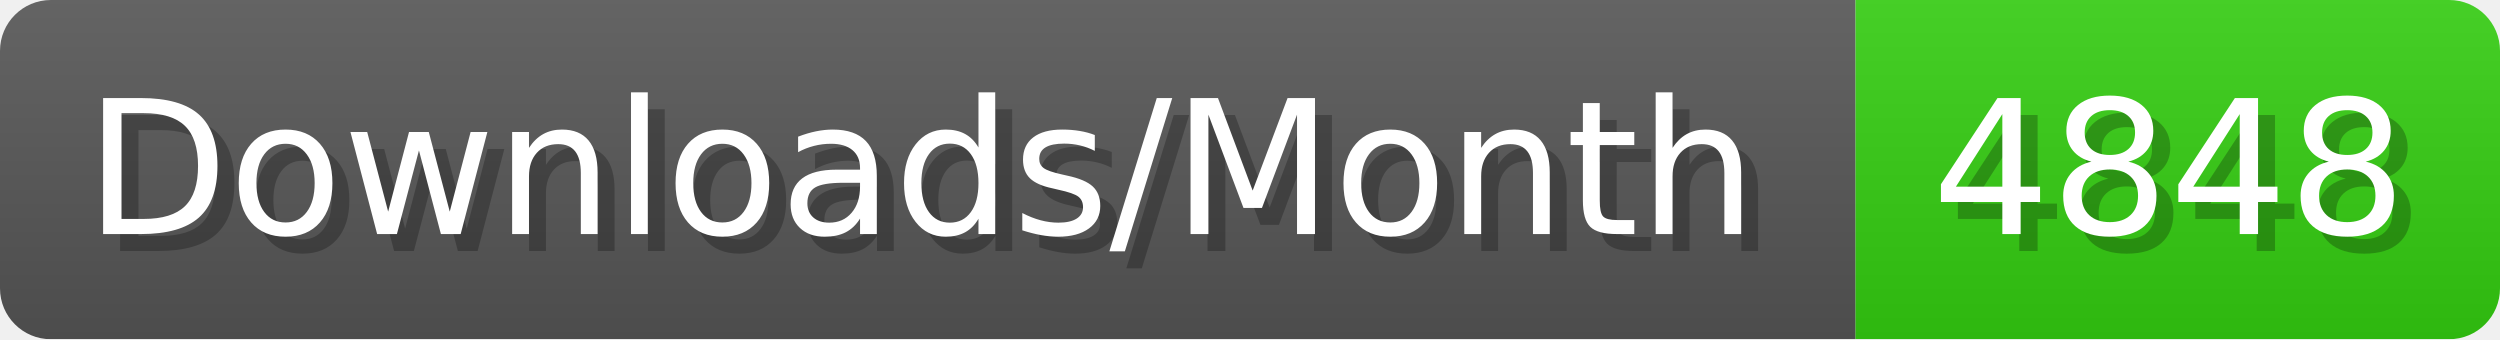
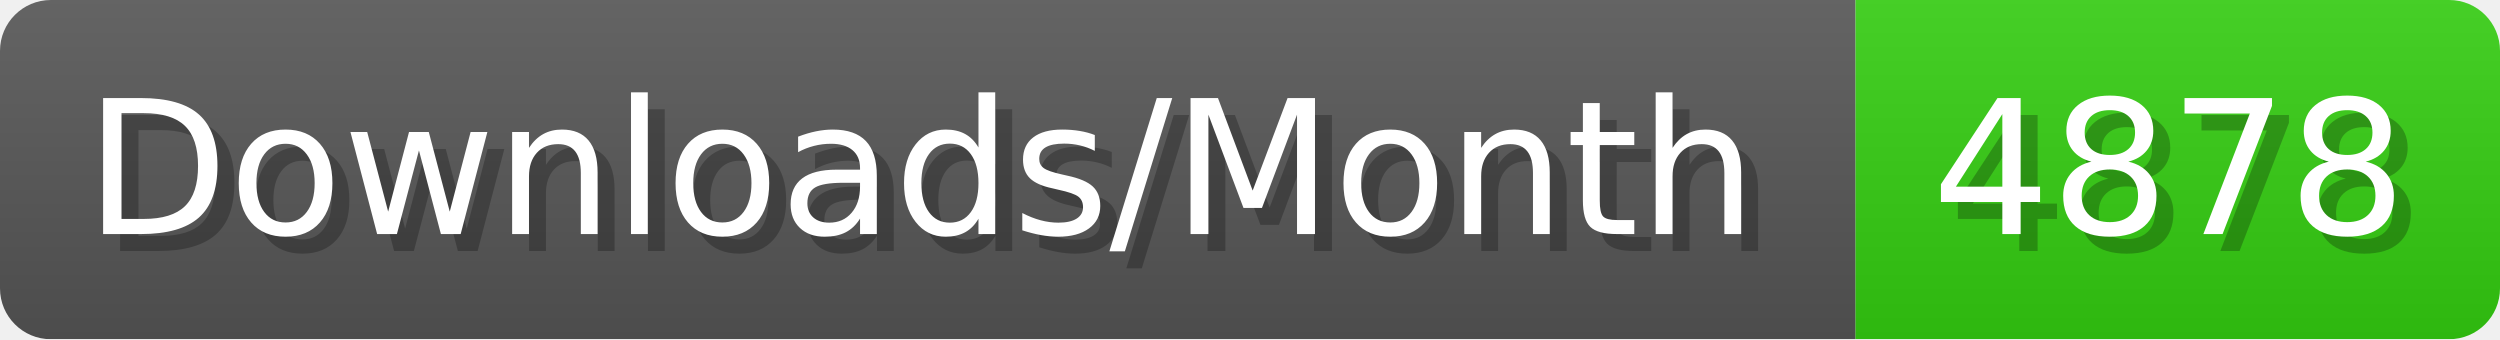
- <svg xmlns="http://www.w3.org/2000/svg" width="147.4" height="20" viewBox="0 0 1474 200" role="img" aria-label="Downloads/Month: 4848">
+ <svg xmlns="http://www.w3.org/2000/svg" width="147.4" height="20" viewBox="0 0 1474 200" role="img" aria-label="Downloads/Month: 4878">
  <linearGradient id="YlXUI" x2="0" y2="100%">
    <stop offset="0" stop-opacity=".1" stop-color="#EEE" />
    <stop offset="1" stop-opacity=".1" />
  </linearGradient>
  <mask id="JHhop">
    <rect width="1474" height="200" rx="30" fill="#FFF" />
  </mask>
  <g mask="url(#JHhop)">
    <rect width="1094" height="200" fill="#555" />
    <rect width="380" height="200" fill="#3C1" x="1094" />
    <rect width="1474" height="200" fill="url(#YlXUI)" />
  </g>
  <g aria-hidden="true" fill="#fff" text-anchor="start" font-family="Verdana,DejaVu Sans,sans-serif" font-size="110">
    <text x="60" y="148" textLength="994" fill="#000" opacity="0.25">Downloads/Month</text>
    <text x="50" y="138" textLength="994">Downloads/Month</text>
-     <text x="1149" y="148" textLength="280" fill="#000" opacity="0.25">4848</text>
-     <text x="1139" y="138" textLength="280">4848</text>
+     <text x="1149" y="148" textLength="280" fill="#000" opacity="0.25">4878</text>
+     <text x="1139" y="138" textLength="280">4878</text>
  </g>
</svg>
